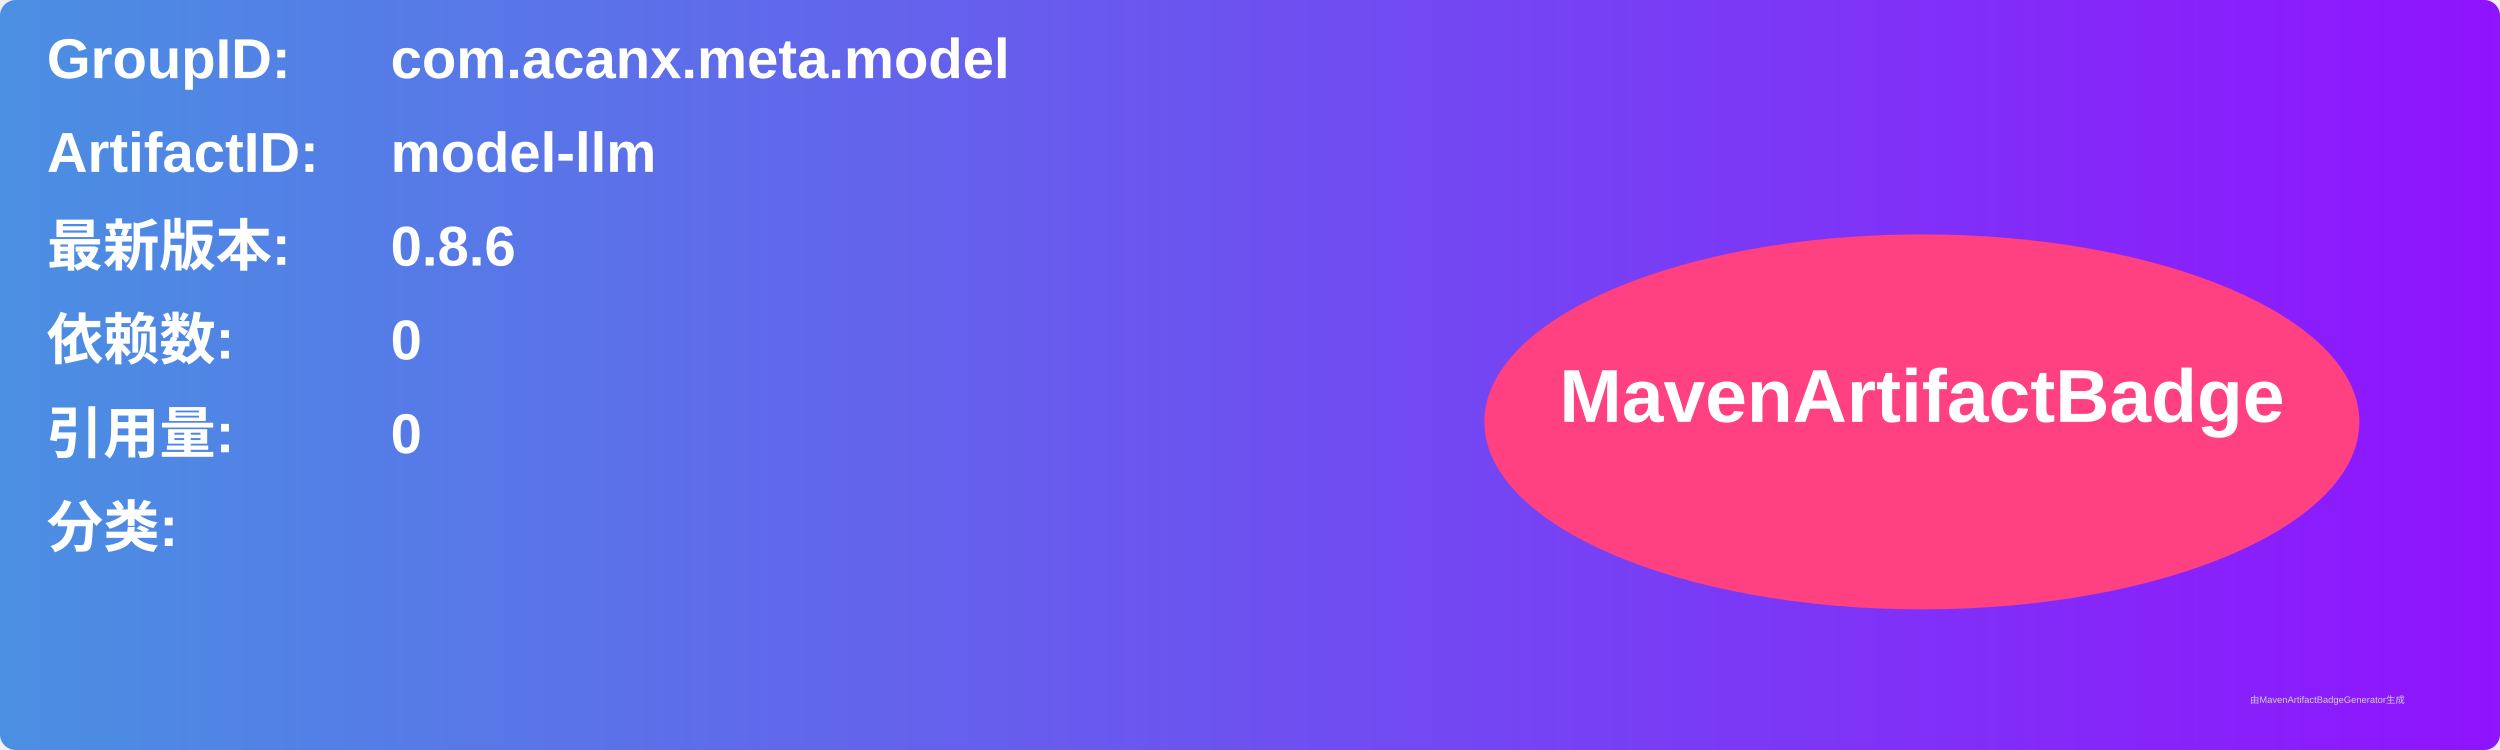
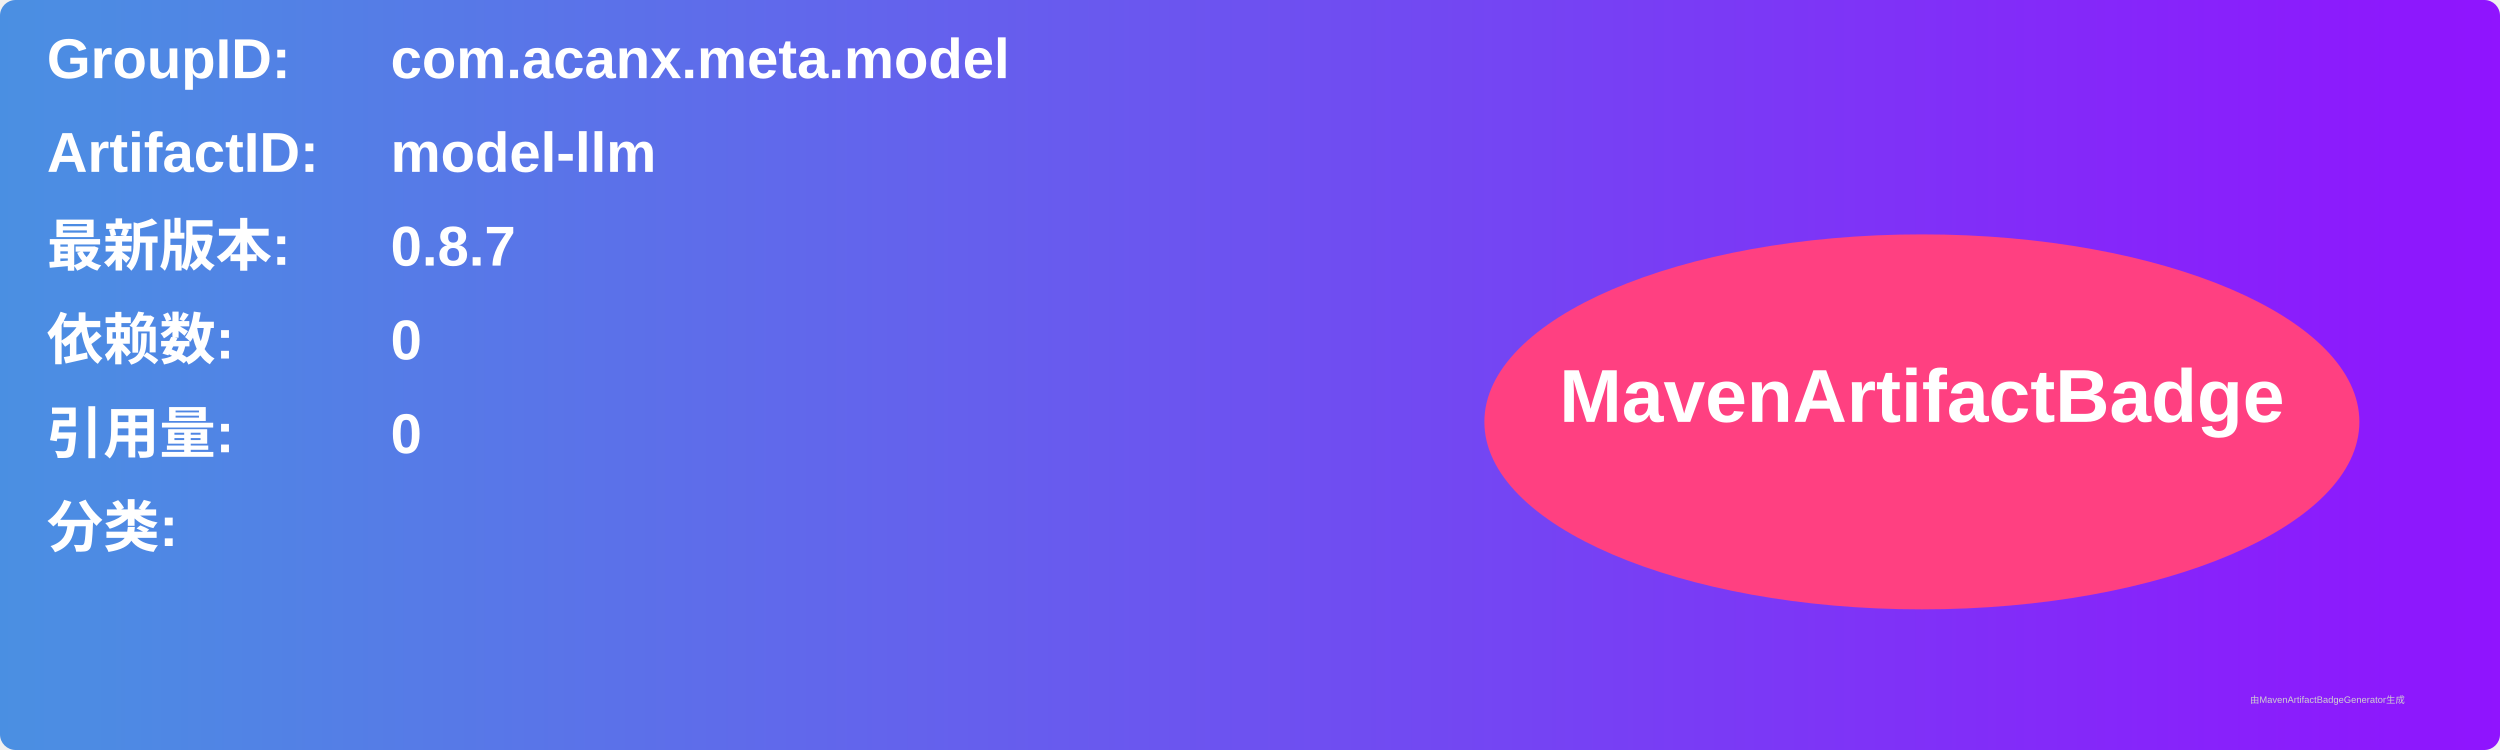
<svg xmlns="http://www.w3.org/2000/svg" width="800" height="240" viewBox="0 0 800 240">
  <linearGradient id="grad" x1="0%" y1="0%" x2="100%" y2="0%">
    <stop offset="0%" stop-color="#4a90e2" />
    <stop offset="100%" stop-color="#9013fe" />
  </linearGradient>
  <rect width="100%" height="100%" rx="5" ry="5" fill="url(#grad)" />
  <g transform="translate(15, 15)">
    <text x="0" y="10" font-family="Arial" font-size="18" fill="white" font-weight="bold" width="260">GroupID:</text>
    <text x="110" y="10" font-family="Arial" font-size="18" fill="white" font-weight="bold" width="460">com.acanx.meta.model</text>
    <text x="0" y="40" font-family="Arial" font-size="18" fill="white" font-weight="bold" width="260">ArtifactID:</text>
    <text x="110" y="40" font-family="Arial" font-size="18" fill="white" font-weight="bold" width="460">model-llm</text>
    <text x="0" y="70" font-family="Arial" font-size="18" fill="white" font-weight="bold">最新版本:</text>
    <text x="110" y="70" font-family="Arial" font-size="18" fill="white" font-weight="bold">
-       <tspan font-weight="bold">0.8.6</tspan>
+       <tspan font-weight="bold">0.8.7</tspan>
    </text>
    <text x="0" y="100" font-family="Arial" font-size="18" fill="white" font-weight="bold">依赖数: </text>
    <text x="110" y="100" font-family="Arial" font-size="18" fill="white">
      <tspan font-weight="bold">0</tspan>
    </text>
    <text x="0" y="130" font-family="Arial" font-size="18" fill="white" font-weight="bold">引用量: </text>
    <text x="110" y="130" font-family="Arial" font-size="18" fill="white">
      <tspan font-weight="bold">0</tspan>
    </text>
    <text x="0" y="160" font-family="Arial" font-size="18" fill="white" font-weight="bold">分类:</text>
    <text x="10" y="190" font-family="Arial" font-size="10" fill="white">
      <tspan font-weight="bold" />
    </text>
    <ellipse cx="600" cy="120" rx="140" ry="60" fill="#ff4081" />
    <text x="600" y="120" text-anchor="middle" font-family="Arial" font-size="24" fill="white" font-weight="bold">MavenArtifactBadge</text>
  </g>
  <text x="720" y="225" font-family="Arial" font-size="3" fill="#d0d0d0">由MavenArtifactBadgeGenerator生成</text>
</svg>
